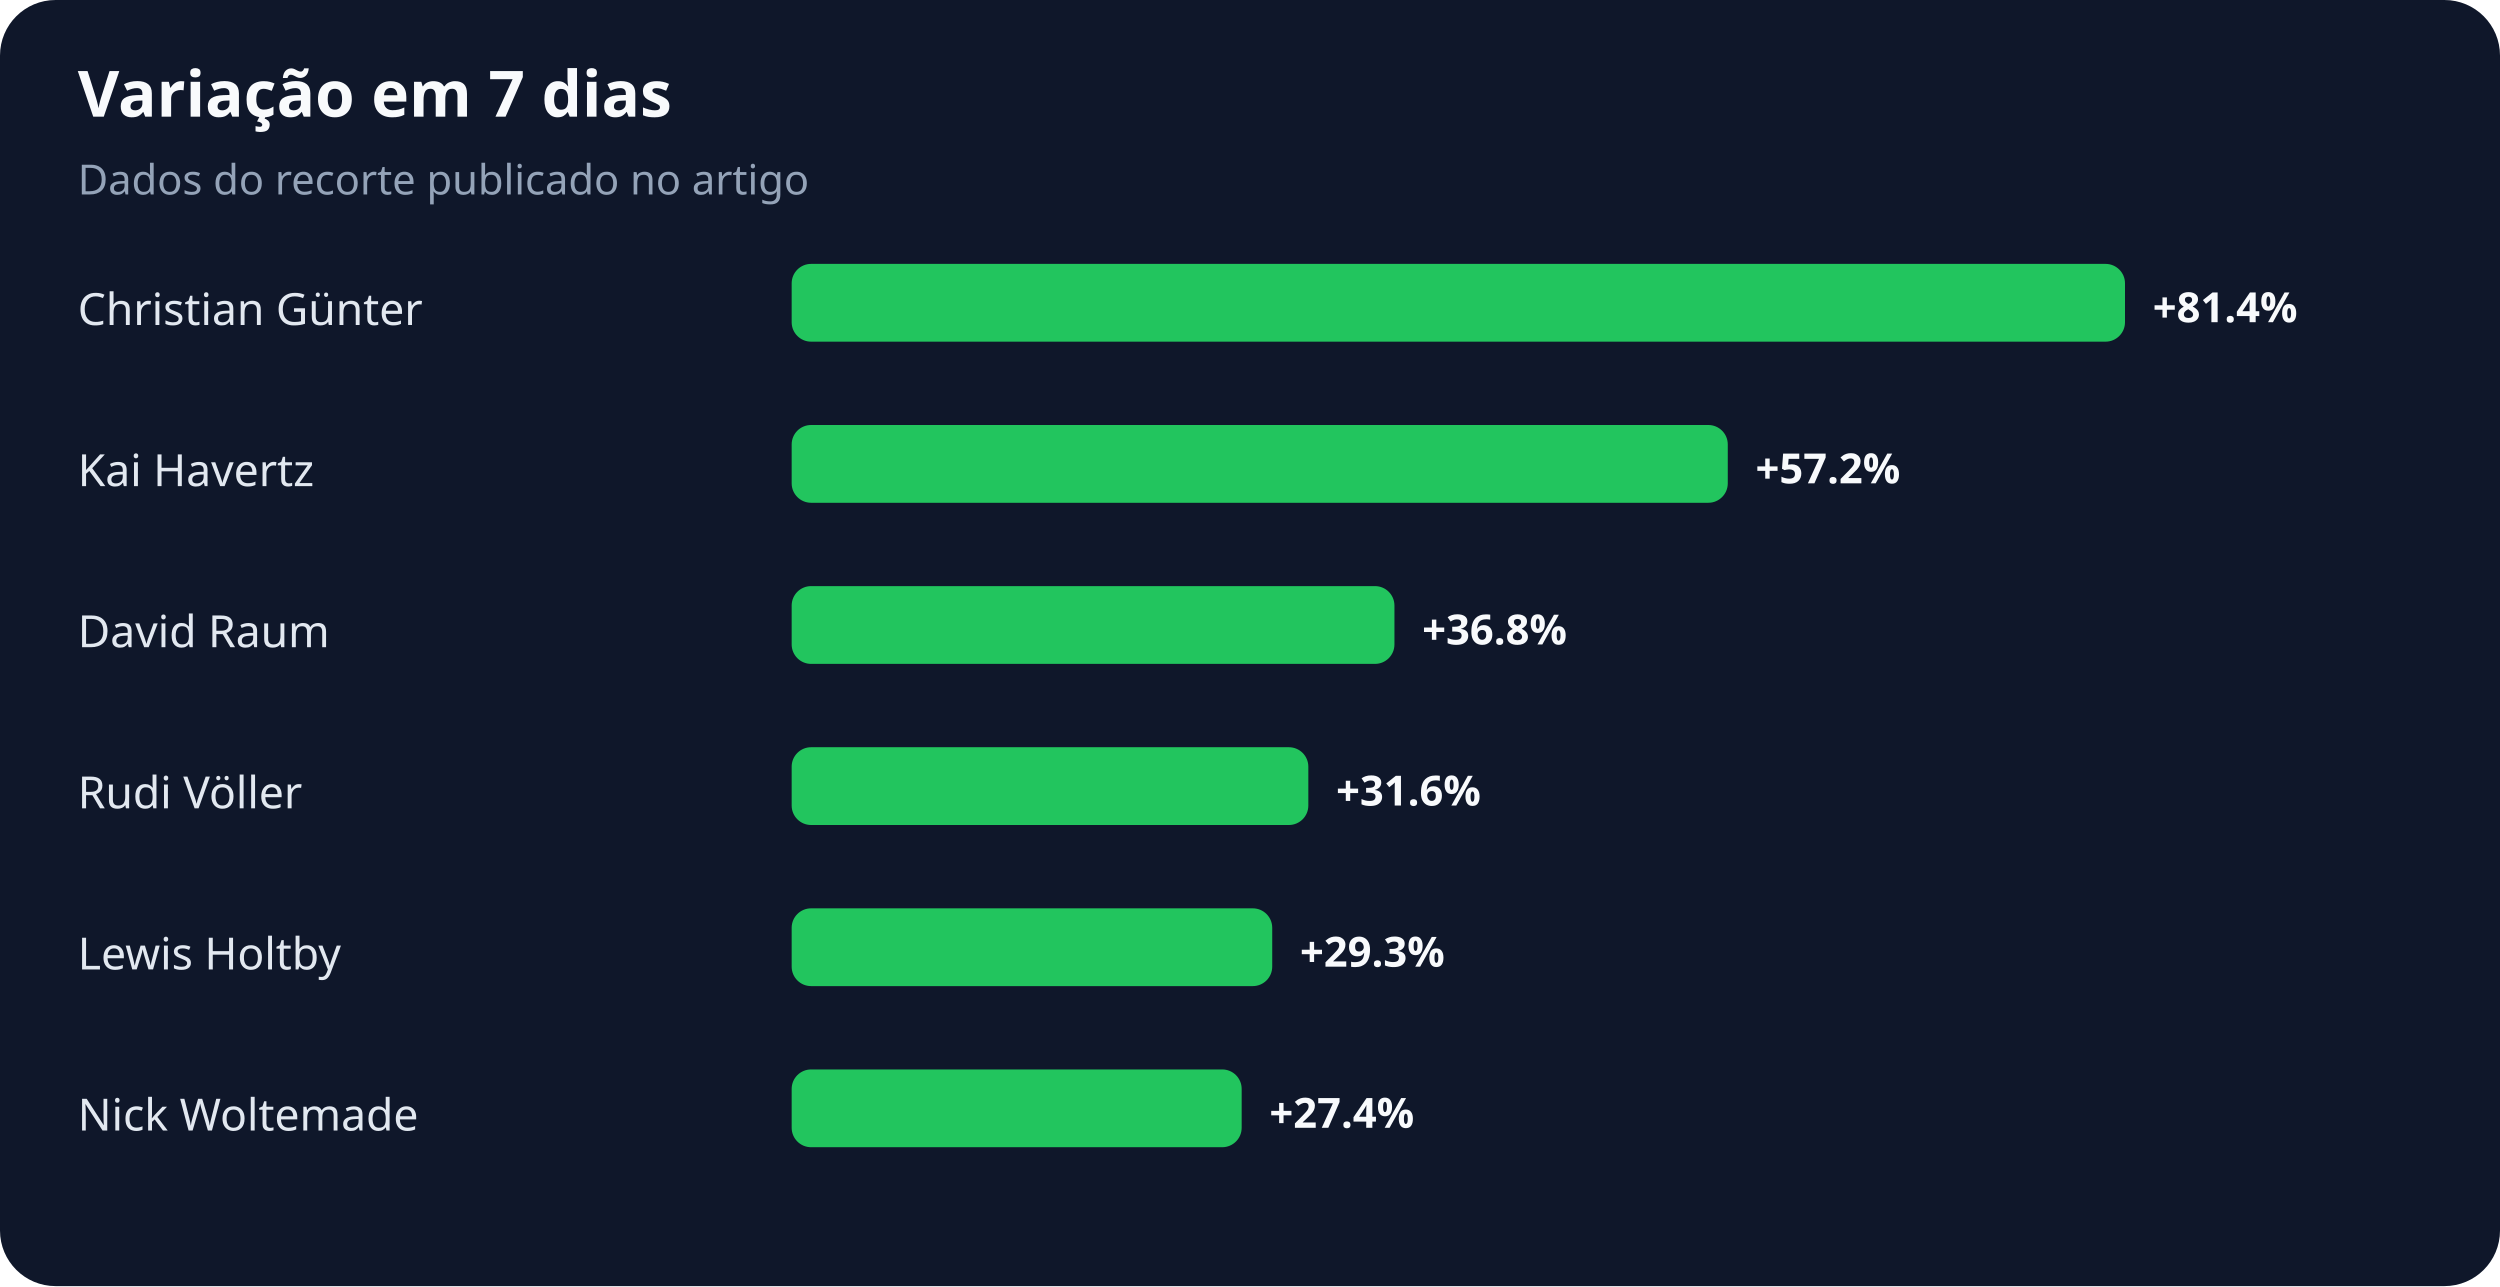
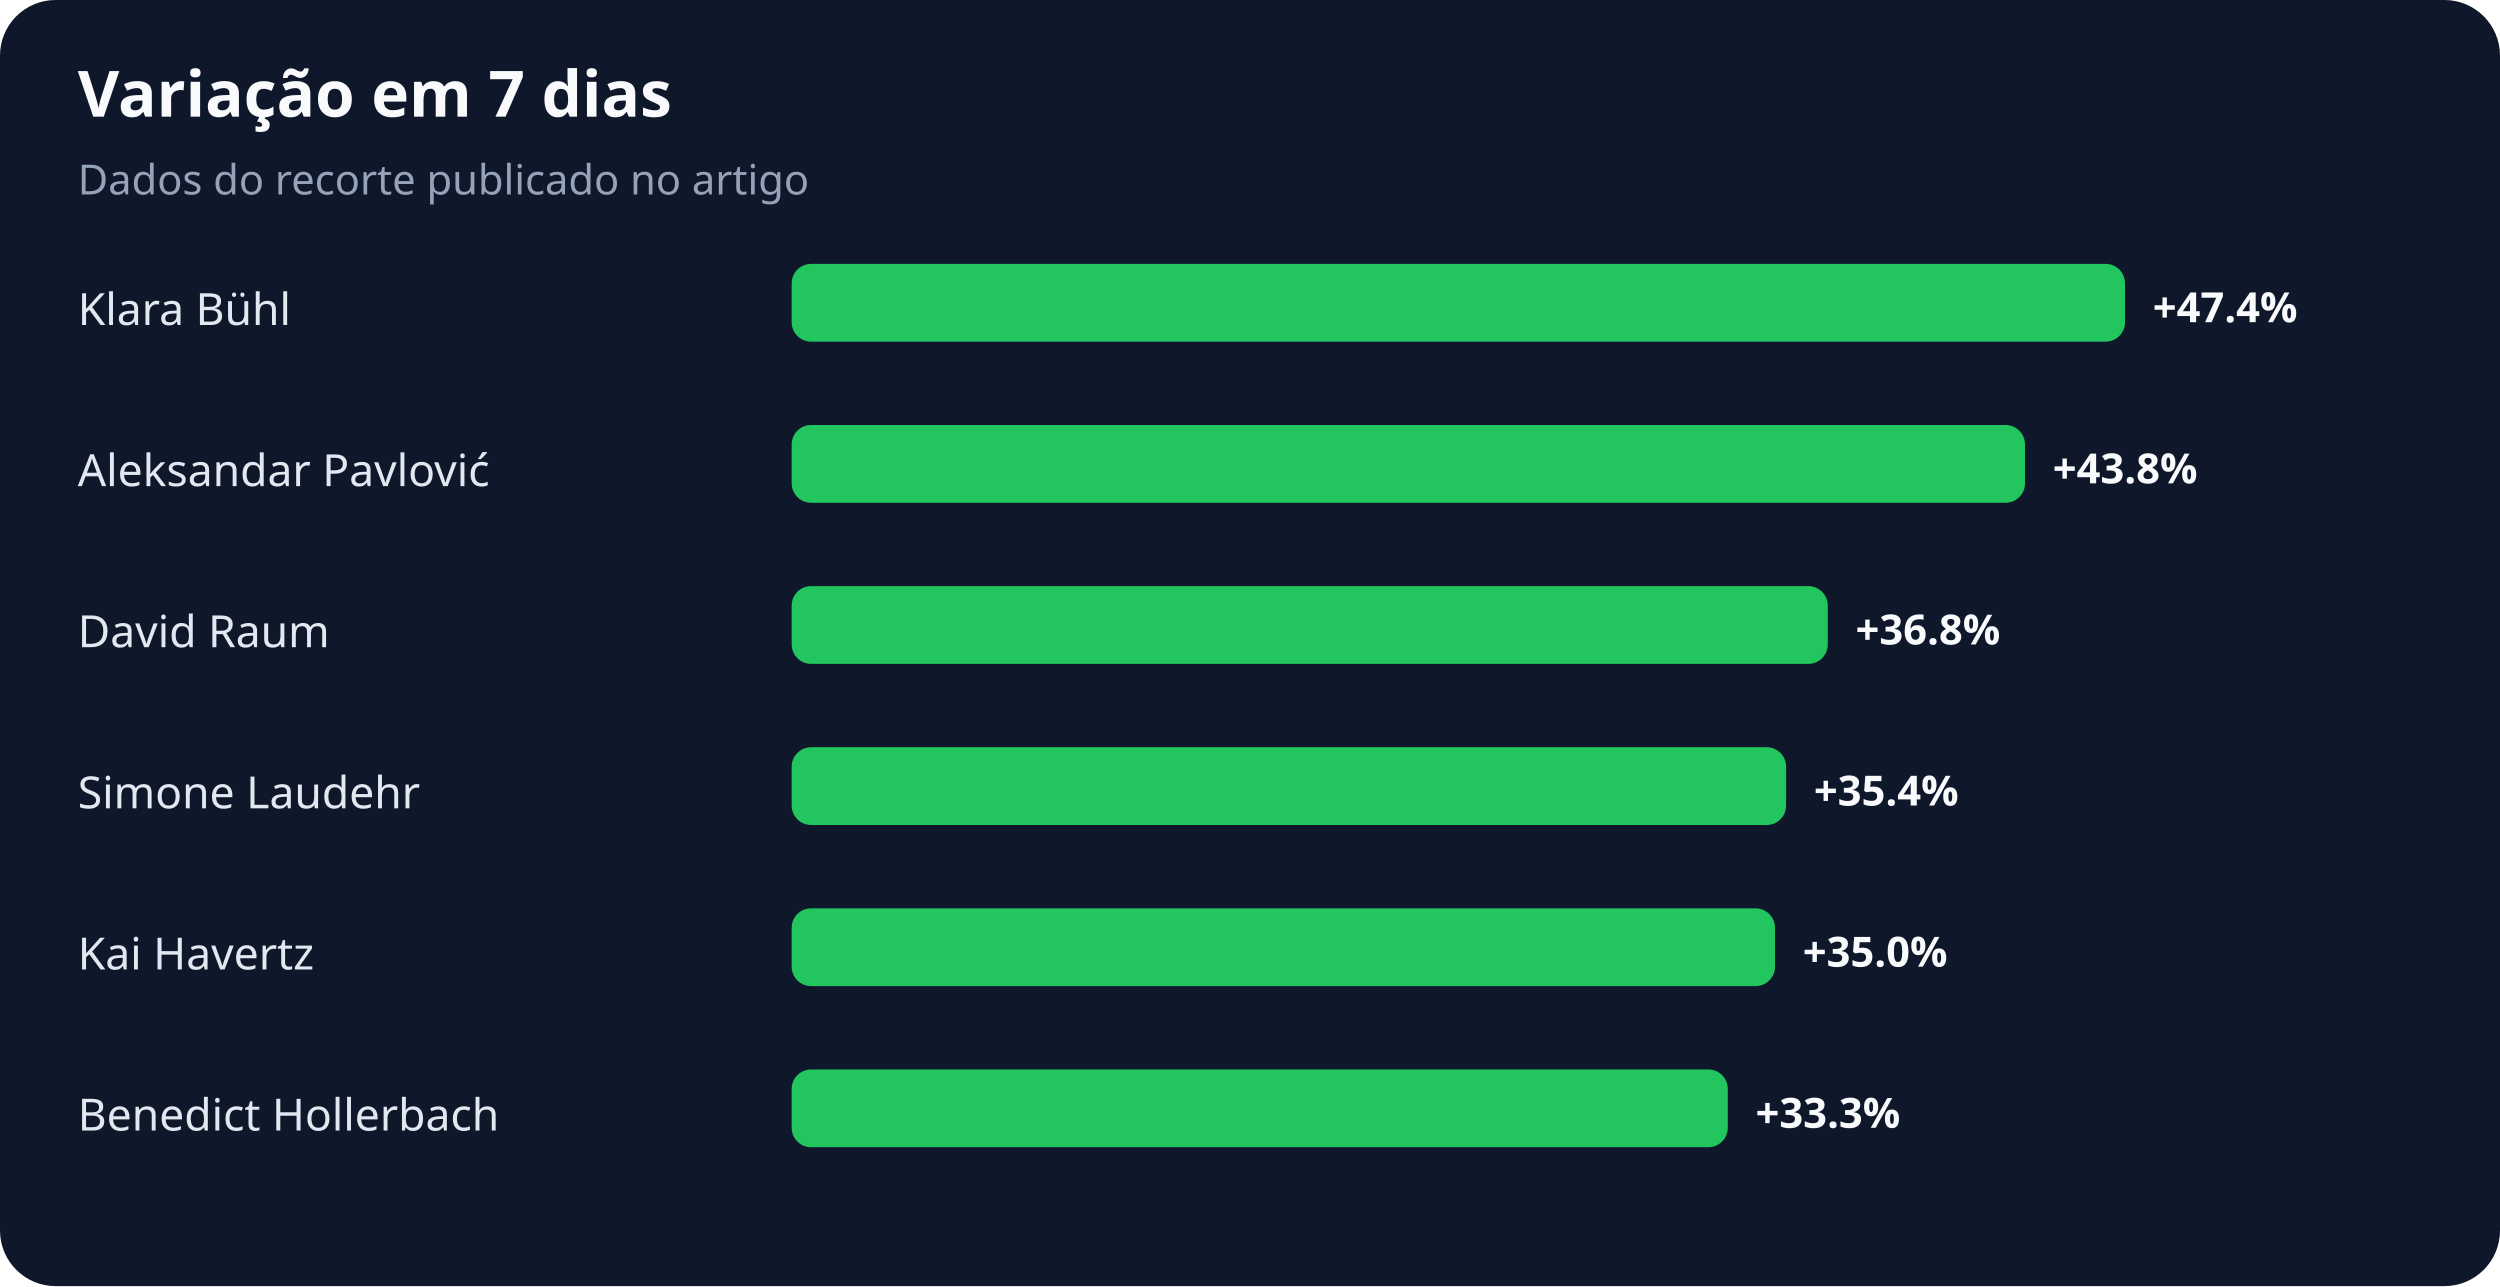
<svg xmlns="http://www.w3.org/2000/svg" width="900" height="463" viewBox="0 0 900 463" role="img" aria-labelledby="title desc">
  <rect width="100%" height="100%" rx="20" fill="#0f172a" />
  <text x="28" y="42" fill="#f8fafc" font-family="system-ui,sans-serif" font-size="23" font-weight="700">Variação em 7 dias</text>
  <text x="28" y="70" fill="#94a3b8" font-family="system-ui,sans-serif" font-size="15">Dados do recorte publicado no artigo</text>
-   <text x="28" y="117" fill="#e2e8f0" font-family="system-ui,sans-serif" font-size="16">Christian Günter</text>
+   <text x="28" y="117" fill="#e2e8f0" font-family="system-ui,sans-serif" font-size="16">Klara Bühl</text>
  <rect x="285" y="95" width="480" height="28" rx="7" fill="#22c55e" />
-   <text x="775" y="116" fill="#f8fafc" font-family="system-ui,sans-serif" font-size="15" font-weight="700">+81.4%</text>
-   <text x="28" y="175" fill="#e2e8f0" font-family="system-ui,sans-serif" font-size="16">Kai Havertz</text>
-   <rect x="285" y="153" width="337" height="28" rx="7" fill="#22c55e" />
-   <text x="632" y="174" fill="#f8fafc" font-family="system-ui,sans-serif" font-size="15" font-weight="700">+57.2%</text>
+   <text x="775" y="116" fill="#f8fafc" font-family="system-ui,sans-serif" font-size="15" font-weight="700">+47.4%</text>
+   <text x="28" y="175" fill="#e2e8f0" font-family="system-ui,sans-serif" font-size="16">Aleksandar Pavlović</text>
+   <rect x="285" y="153" width="444" height="28" rx="7" fill="#22c55e" />
+   <text x="739" y="174" fill="#f8fafc" font-family="system-ui,sans-serif" font-size="15" font-weight="700">+43.8%</text>
  <text x="28" y="233" fill="#e2e8f0" font-family="system-ui,sans-serif" font-size="16">David Raum</text>
-   <rect x="285" y="211" width="217" height="28" rx="7" fill="#22c55e" />
-   <text x="512" y="232" fill="#f8fafc" font-family="system-ui,sans-serif" font-size="15" font-weight="700">+36.8%</text>
-   <text x="28" y="291" fill="#e2e8f0" font-family="system-ui,sans-serif" font-size="16">Rudi Völler</text>
-   <rect x="285" y="269" width="186" height="28" rx="7" fill="#22c55e" />
-   <text x="481" y="290" fill="#f8fafc" font-family="system-ui,sans-serif" font-size="15" font-weight="700">+31.6%</text>
-   <text x="28" y="349" fill="#e2e8f0" font-family="system-ui,sans-serif" font-size="16">Lewis Holtby</text>
-   <rect x="285" y="327" width="173" height="28" rx="7" fill="#22c55e" />
-   <text x="468" y="348" fill="#f8fafc" font-family="system-ui,sans-serif" font-size="15" font-weight="700">+29.3%</text>
-   <text x="28" y="407" fill="#e2e8f0" font-family="system-ui,sans-serif" font-size="16">Nick Woltemade</text>
-   <rect x="285" y="385" width="162" height="28" rx="7" fill="#22c55e" />
-   <text x="457" y="406" fill="#f8fafc" font-family="system-ui,sans-serif" font-size="15" font-weight="700">+27.4%</text>
+   <rect x="285" y="211" width="373" height="28" rx="7" fill="#22c55e" />
+   <text x="668" y="232" fill="#f8fafc" font-family="system-ui,sans-serif" font-size="15" font-weight="700">+36.8%</text>
+   <text x="28" y="291" fill="#e2e8f0" font-family="system-ui,sans-serif" font-size="16">Simone Laudehr</text>
+   <rect x="285" y="269" width="358" height="28" rx="7" fill="#22c55e" />
+   <text x="653" y="290" fill="#f8fafc" font-family="system-ui,sans-serif" font-size="15" font-weight="700">+35.4%</text>
+   <text x="28" y="349" fill="#e2e8f0" font-family="system-ui,sans-serif" font-size="16">Kai Havertz</text>
+   <rect x="285" y="327" width="354" height="28" rx="7" fill="#22c55e" />
+   <text x="649" y="348" fill="#f8fafc" font-family="system-ui,sans-serif" font-size="15" font-weight="700">+35.0%</text>
+   <text x="28" y="407" fill="#e2e8f0" font-family="system-ui,sans-serif" font-size="16">Benedict Hollerbach</text>
+   <rect x="285" y="385" width="337" height="28" rx="7" fill="#22c55e" />
+   <text x="632" y="406" fill="#f8fafc" font-family="system-ui,sans-serif" font-size="15" font-weight="700">+33.3%</text>
</svg>
